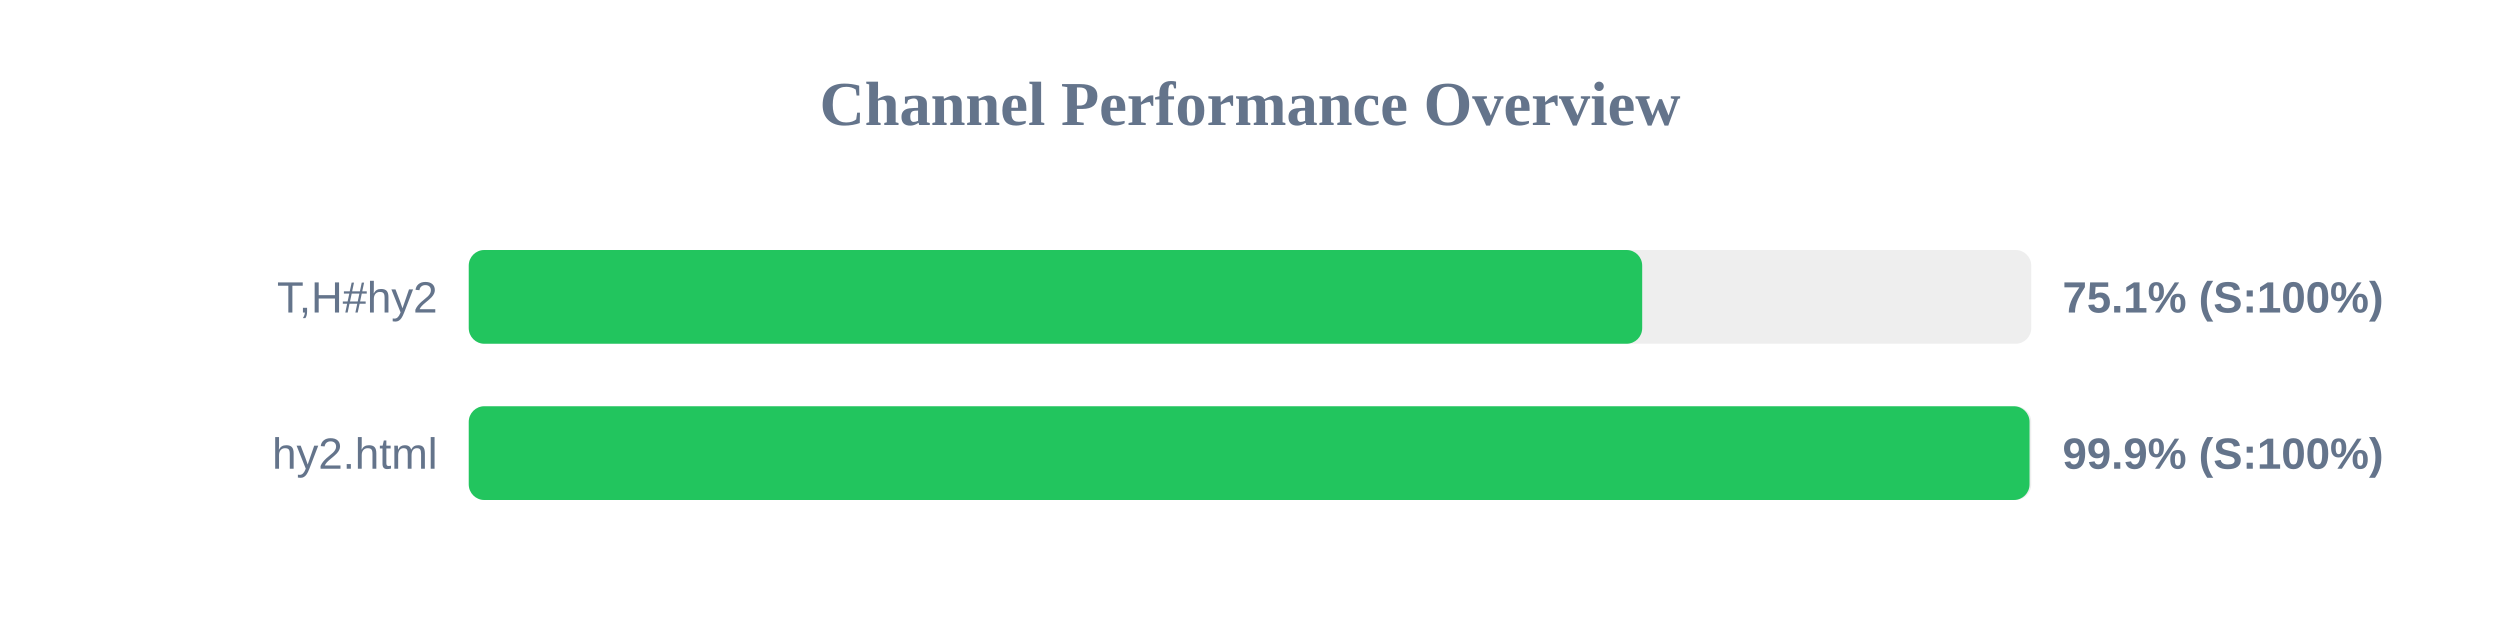
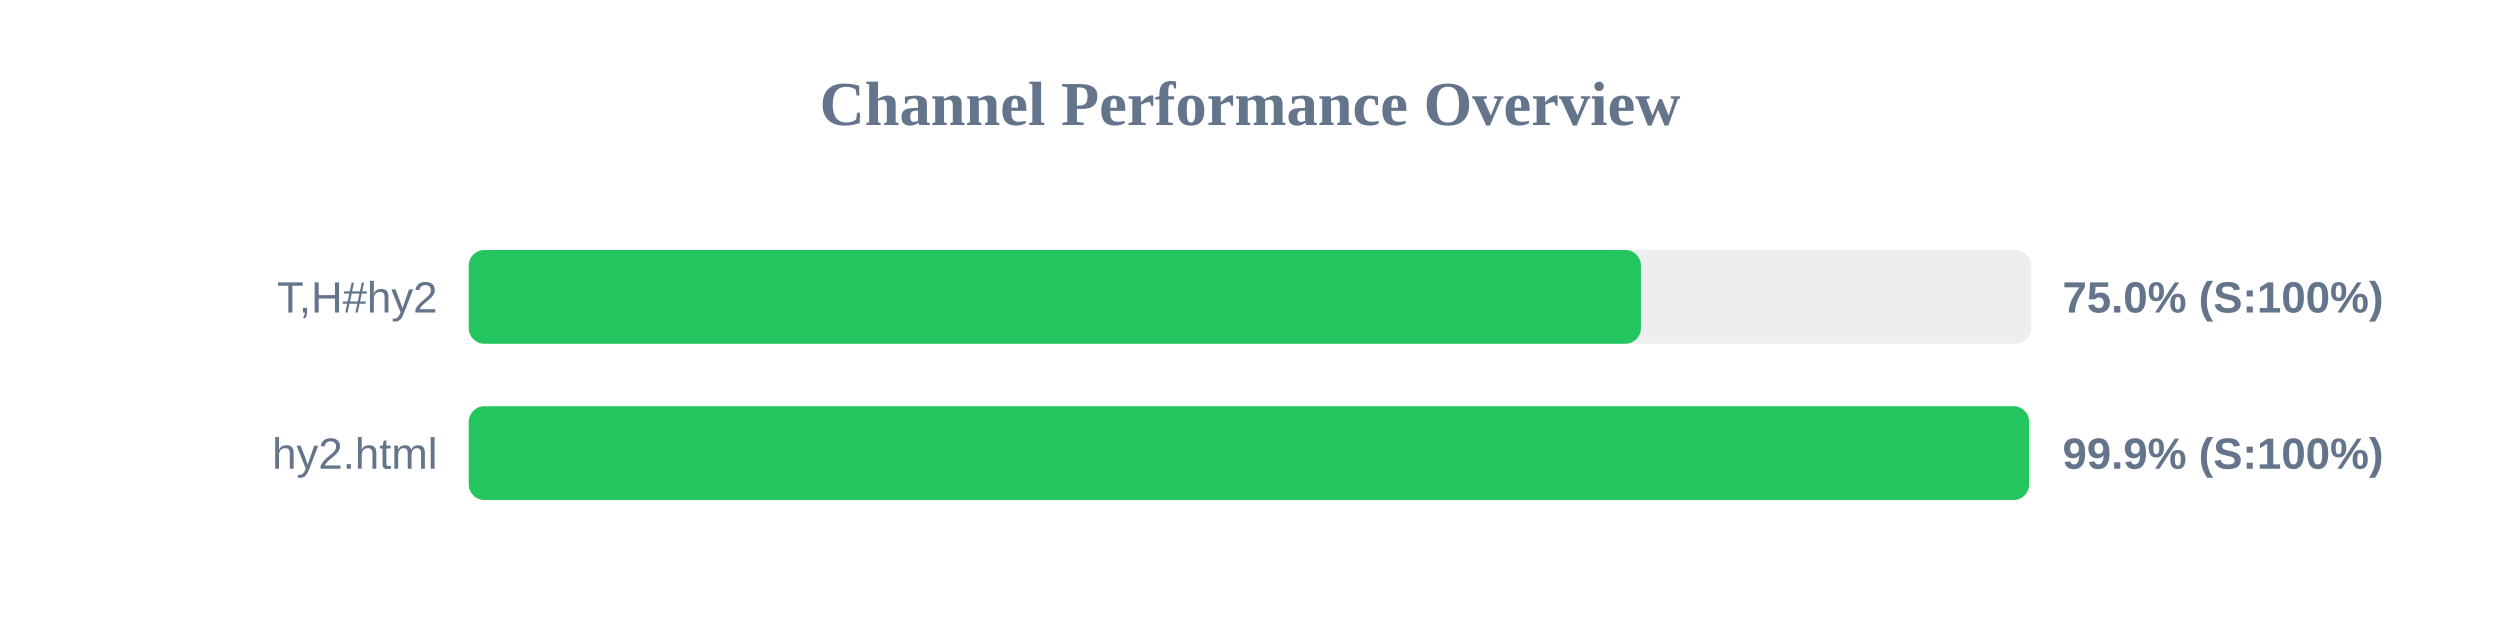
<svg xmlns="http://www.w3.org/2000/svg" width="800" height="200" version="1.1">
  <style>
        .row { font: 14px Arial; fill: #64748b; }
        .score { font: bold 14px Arial; fill: #64748b; }
    </style>
  <text x="400" y="40" text-anchor="middle" font-size="20px" font-weight="bold" fill="#64748b">Channel Performance Overview</text>
  <rect x="150" y="80" width="500" height="30" fill="#eee" rx="5" />
-   <rect x="150" y="80" width="375.5" height="30" fill="#22c55e" rx="5" />
+   <rect x="150" y="80" width="375.1" height="30" fill="#22c55e" rx="5" />
  <text x="140" y="100" text-anchor="end" class="row">T,H#hy2</text>
-   <text x="660" y="100" text-anchor="start" class="score">75.1% (S:100%)</text>
+   <text x="660" y="100" text-anchor="start" class="score">75.0% (S:100%)</text>
  <rect x="150" y="130" width="500" height="30" fill="#eee" rx="5" />
-   <rect x="150" y="130" width="499.45" height="30" fill="#22c55e" rx="5" />
+   <rect x="150" y="130" width="499.3" height="30" fill="#22c55e" rx="5" />
  <text x="140" y="150" text-anchor="end" class="row">hy2.html</text>
  <text x="660" y="150" text-anchor="start" class="score">99.9% (S:100%)</text>
</svg>
